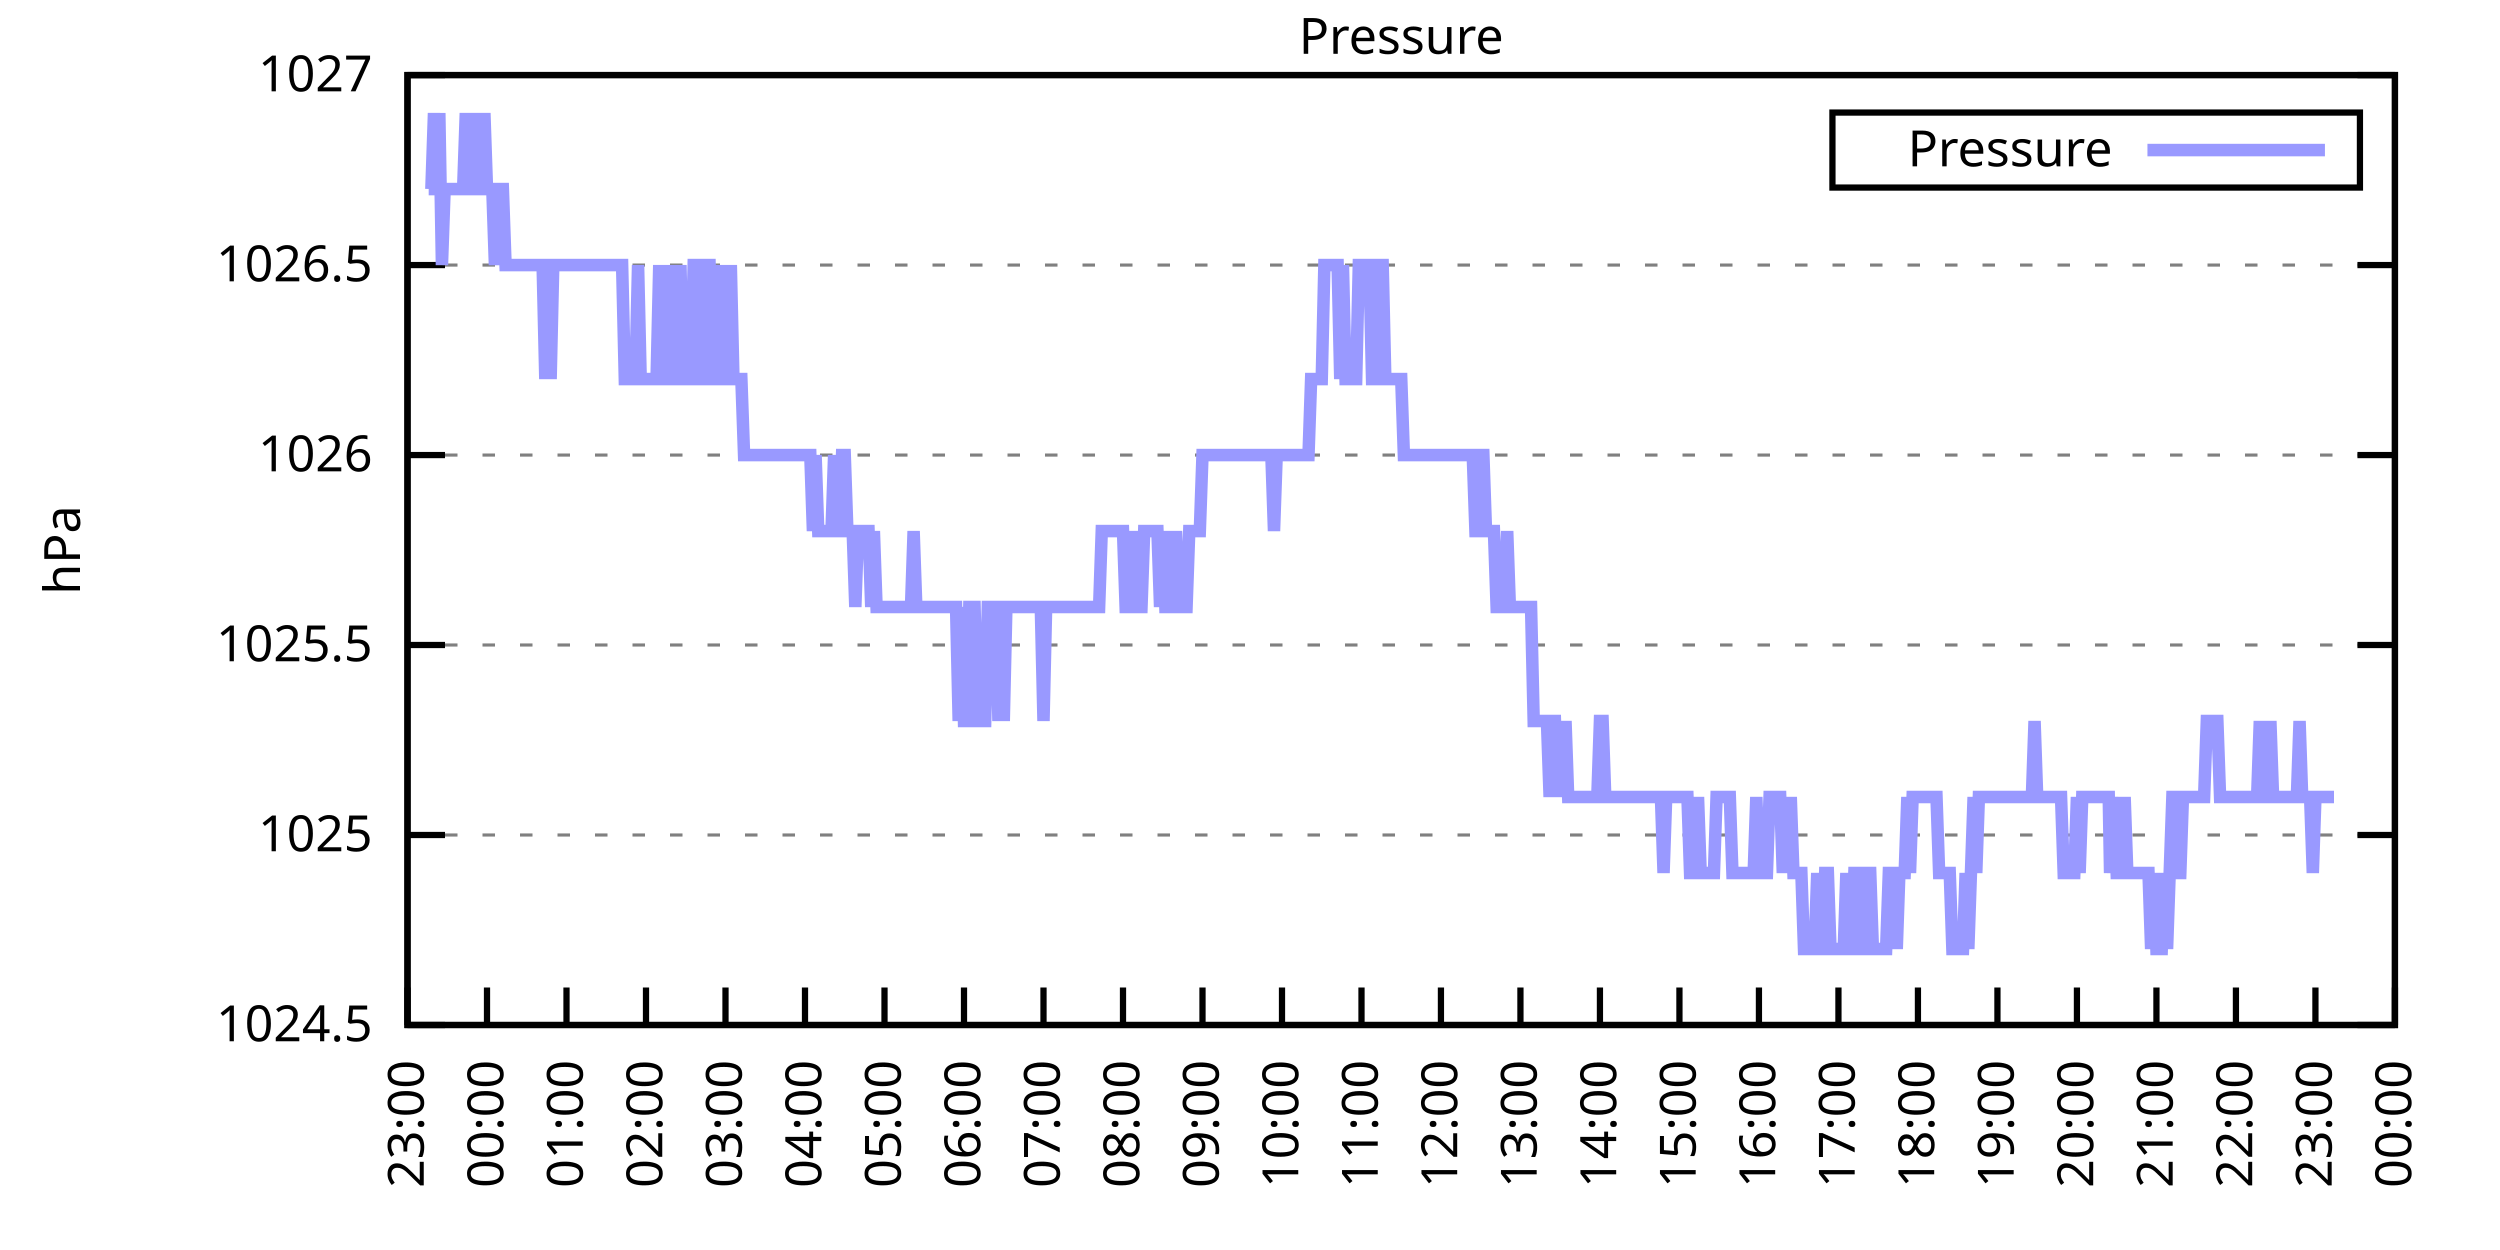
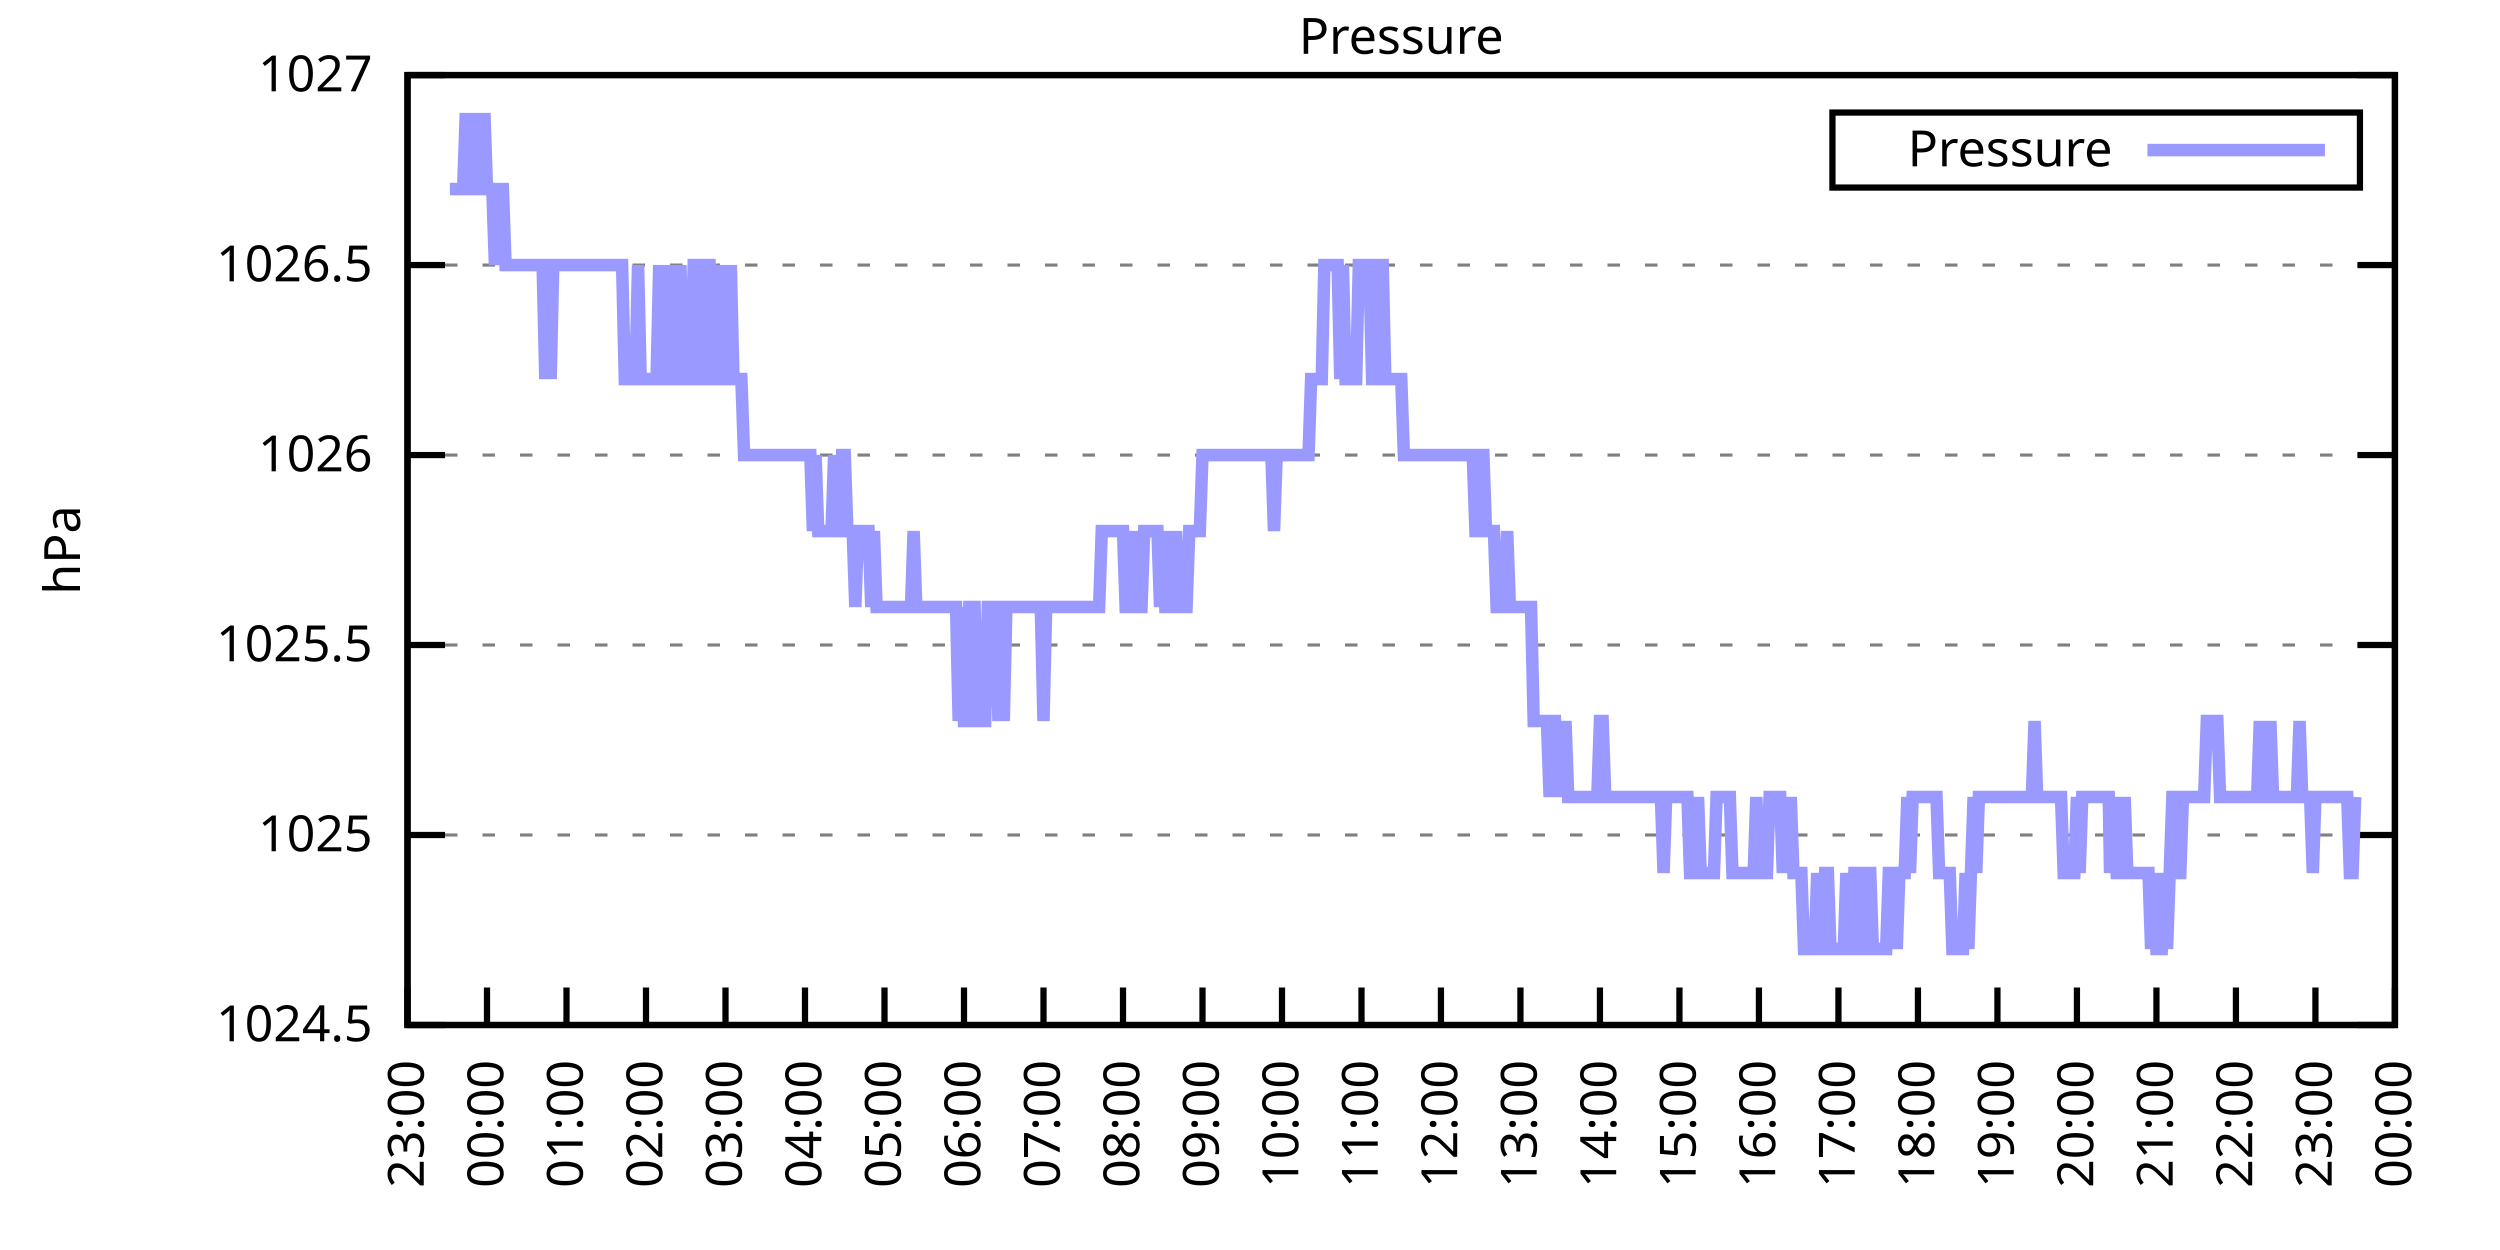
<svg xmlns="http://www.w3.org/2000/svg" xmlns:xlink="http://www.w3.org/1999/xlink" width="400" height="200" viewBox="0 0 400 200">
  <g id="gnuplot_canvas">
    <rect x="0" y="0" width="400" height="200" fill="none" />
    <defs>
      <circle id="gpDot" r="0.5" stroke-width="0.5" stroke="currentColor" />
      <path id="gpPt0" stroke-width="0.333" stroke="currentColor" d="M-1,0 h2 M0,-1 v2" />
      <path id="gpPt1" stroke-width="0.333" stroke="currentColor" d="M-1,-1 L1,1 M1,-1 L-1,1" />
      <path id="gpPt2" stroke-width="0.333" stroke="currentColor" d="M-1,0 L1,0 M0,-1 L0,1 M-1,-1 L1,1 M-1,1 L1,-1" />
      <rect id="gpPt3" stroke-width="0.333" stroke="currentColor" x="-1" y="-1" width="2" height="2" />
      <rect id="gpPt4" stroke-width="0.333" stroke="currentColor" fill="currentColor" x="-1" y="-1" width="2" height="2" />
      <circle id="gpPt5" stroke-width="0.333" stroke="currentColor" cx="0" cy="0" r="1" />
      <use xlink:href="#gpPt5" id="gpPt6" fill="currentColor" stroke="none" />
      <path id="gpPt7" stroke-width="0.333" stroke="currentColor" d="M0,-1.33 L-1.33,0.67 L1.33,0.67 z" />
      <use xlink:href="#gpPt7" id="gpPt8" fill="currentColor" stroke="none" />
      <use xlink:href="#gpPt7" id="gpPt9" stroke="currentColor" transform="rotate(180)" />
      <use xlink:href="#gpPt9" id="gpPt10" fill="currentColor" stroke="none" />
      <use xlink:href="#gpPt3" id="gpPt11" stroke="currentColor" transform="rotate(45)" />
      <use xlink:href="#gpPt11" id="gpPt12" fill="currentColor" stroke="none" />
      <path id="gpPt13" stroke-width="0.333" stroke="currentColor" d="M0,1.330 L1.265,0.411 L0.782,-1.067 L-0.782,-1.076 L-1.265,0.411 z" />
      <use xlink:href="#gpPt13" id="gpPt14" fill="currentColor" stroke="none" />
      <filter id="textbox" filterUnits="objectBoundingBox" x="0" y="0" height="1" width="1">
        <feFlood flood-color="white" flood-opacity="1" result="bgnd" />
        <feComposite in="SourceGraphic" in2="bgnd" operator="atop" />
      </filter>
      <filter id="greybox" filterUnits="objectBoundingBox" x="0" y="0" height="1" width="1">
        <feFlood flood-color="lightgrey" flood-opacity="1" result="grey" />
        <feComposite in="SourceGraphic" in2="grey" operator="atop" />
      </filter>
    </defs>
    <g fill="none" color="white" stroke="currentColor" stroke-width="1.00" stroke-linecap="butt" stroke-linejoin="miter">
</g>
    <g fill="none" color="black" stroke="currentColor" stroke-width="1.00" stroke-linecap="butt" stroke-linejoin="miter">
      <g stroke="none" shape-rendering="crispEdges">
        <polygon fill="rgb(255, 255, 255)" points="65.20,164.00 383.18,164.00 383.18,12.02 65.20,12.02 " />
      </g>
    </g>
    <g fill="none" color="black" stroke="currentColor" stroke-width="1.00" stroke-linecap="butt" stroke-linejoin="miter">
</g>
    <g fill="none" color="black" stroke="black" stroke-width="0.50" stroke-linecap="butt" stroke-linejoin="miter">
</g>
    <g fill="none" color="gray" stroke="currentColor" stroke-width="0.50" stroke-linecap="butt" stroke-linejoin="miter">
      <path stroke="gray" stroke-dasharray="2,4" class="gridline" d="M65.20,164.00 L383.19,164.00  " />
    </g>
    <g fill="none" color="gray" stroke="gray" stroke-width="1.00" stroke-linecap="butt" stroke-linejoin="miter">
</g>
    <g fill="none" color="black" stroke="currentColor" stroke-width="1.00" stroke-linecap="butt" stroke-linejoin="miter">
      <path stroke="black" d="M65.20,164.00 L71.20,164.00 M383.19,164.00 L377.19,164.00  " />
      <g transform="translate(59.60,166.60)" stroke="none" fill="black" font-family="Sans" font-size="8.00" text-anchor="end">
        <text>
          <tspan font-family="Sans"> 1024.5</tspan>
        </text>
      </g>
    </g>
    <g fill="none" color="black" stroke="currentColor" stroke-width="1.00" stroke-linecap="butt" stroke-linejoin="miter">
</g>
    <g fill="none" color="black" stroke="black" stroke-width="0.50" stroke-linecap="butt" stroke-linejoin="miter">
</g>
    <g fill="none" color="gray" stroke="currentColor" stroke-width="0.50" stroke-linecap="butt" stroke-linejoin="miter">
      <path stroke="gray" stroke-dasharray="2,4" class="gridline" d="M65.20,133.60 L383.19,133.60  " />
    </g>
    <g fill="none" color="gray" stroke="gray" stroke-width="1.00" stroke-linecap="butt" stroke-linejoin="miter">
</g>
    <g fill="none" color="black" stroke="currentColor" stroke-width="1.00" stroke-linecap="butt" stroke-linejoin="miter">
      <path stroke="black" d="M65.20,133.60 L71.20,133.60 M383.19,133.60 L377.19,133.60  " />
      <g transform="translate(59.60,136.20)" stroke="none" fill="black" font-family="Sans" font-size="8.00" text-anchor="end">
        <text>
          <tspan font-family="Sans"> 1025</tspan>
        </text>
      </g>
    </g>
    <g fill="none" color="black" stroke="currentColor" stroke-width="1.00" stroke-linecap="butt" stroke-linejoin="miter">
</g>
    <g fill="none" color="black" stroke="black" stroke-width="0.50" stroke-linecap="butt" stroke-linejoin="miter">
</g>
    <g fill="none" color="gray" stroke="currentColor" stroke-width="0.50" stroke-linecap="butt" stroke-linejoin="miter">
      <path stroke="gray" stroke-dasharray="2,4" class="gridline" d="M65.20,103.20 L383.19,103.20  " />
    </g>
    <g fill="none" color="gray" stroke="gray" stroke-width="1.00" stroke-linecap="butt" stroke-linejoin="miter">
</g>
    <g fill="none" color="black" stroke="currentColor" stroke-width="1.00" stroke-linecap="butt" stroke-linejoin="miter">
      <path stroke="black" d="M65.20,103.20 L71.20,103.20 M383.19,103.20 L377.19,103.20  " />
      <g transform="translate(59.60,105.80)" stroke="none" fill="black" font-family="Sans" font-size="8.00" text-anchor="end">
        <text>
          <tspan font-family="Sans"> 1025.5</tspan>
        </text>
      </g>
    </g>
    <g fill="none" color="black" stroke="currentColor" stroke-width="1.00" stroke-linecap="butt" stroke-linejoin="miter">
</g>
    <g fill="none" color="black" stroke="black" stroke-width="0.50" stroke-linecap="butt" stroke-linejoin="miter">
</g>
    <g fill="none" color="gray" stroke="currentColor" stroke-width="0.50" stroke-linecap="butt" stroke-linejoin="miter">
      <path stroke="gray" stroke-dasharray="2,4" class="gridline" d="M65.20,72.81 L383.19,72.81  " />
    </g>
    <g fill="none" color="gray" stroke="gray" stroke-width="1.00" stroke-linecap="butt" stroke-linejoin="miter">
</g>
    <g fill="none" color="black" stroke="currentColor" stroke-width="1.00" stroke-linecap="butt" stroke-linejoin="miter">
      <path stroke="black" d="M65.20,72.81 L71.20,72.81 M383.19,72.81 L377.19,72.81  " />
      <g transform="translate(59.60,75.41)" stroke="none" fill="black" font-family="Sans" font-size="8.00" text-anchor="end">
        <text>
          <tspan font-family="Sans"> 1026</tspan>
        </text>
      </g>
    </g>
    <g fill="none" color="black" stroke="currentColor" stroke-width="1.00" stroke-linecap="butt" stroke-linejoin="miter">
</g>
    <g fill="none" color="black" stroke="black" stroke-width="0.50" stroke-linecap="butt" stroke-linejoin="miter">
</g>
    <g fill="none" color="gray" stroke="currentColor" stroke-width="0.50" stroke-linecap="butt" stroke-linejoin="miter">
      <path stroke="gray" stroke-dasharray="2,4" class="gridline" d="M65.20,42.41 L383.19,42.41  " />
    </g>
    <g fill="none" color="gray" stroke="gray" stroke-width="1.00" stroke-linecap="butt" stroke-linejoin="miter">
</g>
    <g fill="none" color="black" stroke="currentColor" stroke-width="1.00" stroke-linecap="butt" stroke-linejoin="miter">
      <path stroke="black" d="M65.20,42.41 L71.20,42.41 M383.19,42.41 L377.19,42.41  " />
      <g transform="translate(59.60,45.01)" stroke="none" fill="black" font-family="Sans" font-size="8.00" text-anchor="end">
        <text>
          <tspan font-family="Sans"> 1026.5</tspan>
        </text>
      </g>
    </g>
    <g fill="none" color="black" stroke="currentColor" stroke-width="1.00" stroke-linecap="butt" stroke-linejoin="miter">
</g>
    <g fill="none" color="black" stroke="black" stroke-width="0.50" stroke-linecap="butt" stroke-linejoin="miter">
</g>
    <g fill="none" color="gray" stroke="currentColor" stroke-width="0.50" stroke-linecap="butt" stroke-linejoin="miter">
      <path stroke="gray" stroke-dasharray="2,4" class="gridline" d="M65.20,12.01 L383.19,12.01  " />
    </g>
    <g fill="none" color="gray" stroke="gray" stroke-width="1.00" stroke-linecap="butt" stroke-linejoin="miter">
</g>
    <g fill="none" color="black" stroke="currentColor" stroke-width="1.00" stroke-linecap="butt" stroke-linejoin="miter">
      <path stroke="black" d="M65.20,12.01 L71.20,12.01 M383.19,12.01 L377.19,12.01  " />
      <g transform="translate(59.60,14.61)" stroke="none" fill="black" font-family="Sans" font-size="8.00" text-anchor="end">
        <text>
          <tspan font-family="Sans"> 1027</tspan>
        </text>
      </g>
    </g>
    <g fill="none" color="black" stroke="currentColor" stroke-width="1.00" stroke-linecap="butt" stroke-linejoin="miter">
      <path stroke="black" d="M65.20,164.00 L65.20,158.00  " />
      <g transform="translate(67.80,169.60) rotate(270.00)" stroke="none" fill="black" font-family="Sans" font-size="8.00" text-anchor="end">
        <text>
          <tspan font-family="Sans">23:00</tspan>
        </text>
      </g>
    </g>
    <g fill="none" color="black" stroke="currentColor" stroke-width="1.00" stroke-linecap="butt" stroke-linejoin="miter">
      <path stroke="black" d="M77.92,164.00 L77.92,158.00  " />
      <g transform="translate(80.52,169.60) rotate(270.00)" stroke="none" fill="black" font-family="Sans" font-size="8.00" text-anchor="end">
        <text>
          <tspan font-family="Sans">00:00</tspan>
        </text>
      </g>
    </g>
    <g fill="none" color="black" stroke="currentColor" stroke-width="1.00" stroke-linecap="butt" stroke-linejoin="miter">
      <path stroke="black" d="M90.64,164.00 L90.64,158.00  " />
      <g transform="translate(93.24,169.60) rotate(270.00)" stroke="none" fill="black" font-family="Sans" font-size="8.00" text-anchor="end">
        <text>
          <tspan font-family="Sans">01:00</tspan>
        </text>
      </g>
    </g>
    <g fill="none" color="black" stroke="currentColor" stroke-width="1.00" stroke-linecap="butt" stroke-linejoin="miter">
      <path stroke="black" d="M103.36,164.00 L103.36,158.00  " />
      <g transform="translate(105.96,169.60) rotate(270.00)" stroke="none" fill="black" font-family="Sans" font-size="8.00" text-anchor="end">
        <text>
          <tspan font-family="Sans">02:00</tspan>
        </text>
      </g>
    </g>
    <g fill="none" color="black" stroke="currentColor" stroke-width="1.00" stroke-linecap="butt" stroke-linejoin="miter">
      <path stroke="black" d="M116.08,164.00 L116.08,158.00  " />
      <g transform="translate(118.68,169.60) rotate(270.00)" stroke="none" fill="black" font-family="Sans" font-size="8.00" text-anchor="end">
        <text>
          <tspan font-family="Sans">03:00</tspan>
        </text>
      </g>
    </g>
    <g fill="none" color="black" stroke="currentColor" stroke-width="1.00" stroke-linecap="butt" stroke-linejoin="miter">
      <path stroke="black" d="M128.80,164.00 L128.80,158.00  " />
      <g transform="translate(131.40,169.60) rotate(270.00)" stroke="none" fill="black" font-family="Sans" font-size="8.00" text-anchor="end">
        <text>
          <tspan font-family="Sans">04:00</tspan>
        </text>
      </g>
    </g>
    <g fill="none" color="black" stroke="currentColor" stroke-width="1.00" stroke-linecap="butt" stroke-linejoin="miter">
      <path stroke="black" d="M141.52,164.00 L141.52,158.00  " />
      <g transform="translate(144.12,169.60) rotate(270.00)" stroke="none" fill="black" font-family="Sans" font-size="8.00" text-anchor="end">
        <text>
          <tspan font-family="Sans">05:00</tspan>
        </text>
      </g>
    </g>
    <g fill="none" color="black" stroke="currentColor" stroke-width="1.00" stroke-linecap="butt" stroke-linejoin="miter">
      <path stroke="black" d="M154.24,164.00 L154.24,158.00  " />
      <g transform="translate(156.84,169.60) rotate(270.00)" stroke="none" fill="black" font-family="Sans" font-size="8.00" text-anchor="end">
        <text>
          <tspan font-family="Sans">06:00</tspan>
        </text>
      </g>
    </g>
    <g fill="none" color="black" stroke="currentColor" stroke-width="1.00" stroke-linecap="butt" stroke-linejoin="miter">
      <path stroke="black" d="M166.96,164.00 L166.96,158.00  " />
      <g transform="translate(169.56,169.60) rotate(270.00)" stroke="none" fill="black" font-family="Sans" font-size="8.00" text-anchor="end">
        <text>
          <tspan font-family="Sans">07:00</tspan>
        </text>
      </g>
    </g>
    <g fill="none" color="black" stroke="currentColor" stroke-width="1.00" stroke-linecap="butt" stroke-linejoin="miter">
      <path stroke="black" d="M179.68,164.00 L179.68,158.00  " />
      <g transform="translate(182.28,169.60) rotate(270.00)" stroke="none" fill="black" font-family="Sans" font-size="8.00" text-anchor="end">
        <text>
          <tspan font-family="Sans">08:00</tspan>
        </text>
      </g>
    </g>
    <g fill="none" color="black" stroke="currentColor" stroke-width="1.00" stroke-linecap="butt" stroke-linejoin="miter">
      <path stroke="black" d="M192.40,164.00 L192.40,158.00  " />
      <g transform="translate(195.00,169.60) rotate(270.00)" stroke="none" fill="black" font-family="Sans" font-size="8.00" text-anchor="end">
        <text>
          <tspan font-family="Sans">09:00</tspan>
        </text>
      </g>
    </g>
    <g fill="none" color="black" stroke="currentColor" stroke-width="1.00" stroke-linecap="butt" stroke-linejoin="miter">
      <path stroke="black" d="M205.12,164.00 L205.12,158.00  " />
      <g transform="translate(207.72,169.60) rotate(270.00)" stroke="none" fill="black" font-family="Sans" font-size="8.00" text-anchor="end">
        <text>
          <tspan font-family="Sans">10:00</tspan>
        </text>
      </g>
    </g>
    <g fill="none" color="black" stroke="currentColor" stroke-width="1.00" stroke-linecap="butt" stroke-linejoin="miter">
      <path stroke="black" d="M217.84,164.00 L217.84,158.00  " />
      <g transform="translate(220.44,169.60) rotate(270.00)" stroke="none" fill="black" font-family="Sans" font-size="8.00" text-anchor="end">
        <text>
          <tspan font-family="Sans">11:00</tspan>
        </text>
      </g>
    </g>
    <g fill="none" color="black" stroke="currentColor" stroke-width="1.00" stroke-linecap="butt" stroke-linejoin="miter">
      <path stroke="black" d="M230.55,164.00 L230.55,158.00  " />
      <g transform="translate(233.15,169.60) rotate(270.00)" stroke="none" fill="black" font-family="Sans" font-size="8.00" text-anchor="end">
        <text>
          <tspan font-family="Sans">12:00</tspan>
        </text>
      </g>
    </g>
    <g fill="none" color="black" stroke="currentColor" stroke-width="1.00" stroke-linecap="butt" stroke-linejoin="miter">
      <path stroke="black" d="M243.27,164.00 L243.27,158.00  " />
      <g transform="translate(245.87,169.60) rotate(270.00)" stroke="none" fill="black" font-family="Sans" font-size="8.00" text-anchor="end">
        <text>
          <tspan font-family="Sans">13:00</tspan>
        </text>
      </g>
    </g>
    <g fill="none" color="black" stroke="currentColor" stroke-width="1.00" stroke-linecap="butt" stroke-linejoin="miter">
      <path stroke="black" d="M255.99,164.00 L255.99,158.00  " />
      <g transform="translate(258.59,169.60) rotate(270.00)" stroke="none" fill="black" font-family="Sans" font-size="8.00" text-anchor="end">
        <text>
          <tspan font-family="Sans">14:00</tspan>
        </text>
      </g>
    </g>
    <g fill="none" color="black" stroke="currentColor" stroke-width="1.00" stroke-linecap="butt" stroke-linejoin="miter">
      <path stroke="black" d="M268.71,164.00 L268.71,158.00  " />
      <g transform="translate(271.31,169.60) rotate(270.00)" stroke="none" fill="black" font-family="Sans" font-size="8.00" text-anchor="end">
        <text>
          <tspan font-family="Sans">15:00</tspan>
        </text>
      </g>
    </g>
    <g fill="none" color="black" stroke="currentColor" stroke-width="1.00" stroke-linecap="butt" stroke-linejoin="miter">
      <path stroke="black" d="M281.43,164.00 L281.43,158.00  " />
      <g transform="translate(284.03,169.60) rotate(270.00)" stroke="none" fill="black" font-family="Sans" font-size="8.00" text-anchor="end">
        <text>
          <tspan font-family="Sans">16:00</tspan>
        </text>
      </g>
    </g>
    <g fill="none" color="black" stroke="currentColor" stroke-width="1.00" stroke-linecap="butt" stroke-linejoin="miter">
      <path stroke="black" d="M294.15,164.00 L294.15,158.00  " />
      <g transform="translate(296.75,169.60) rotate(270.00)" stroke="none" fill="black" font-family="Sans" font-size="8.00" text-anchor="end">
        <text>
          <tspan font-family="Sans">17:00</tspan>
        </text>
      </g>
    </g>
    <g fill="none" color="black" stroke="currentColor" stroke-width="1.00" stroke-linecap="butt" stroke-linejoin="miter">
      <path stroke="black" d="M306.87,164.00 L306.87,158.00  " />
      <g transform="translate(309.47,169.60) rotate(270.00)" stroke="none" fill="black" font-family="Sans" font-size="8.00" text-anchor="end">
        <text>
          <tspan font-family="Sans">18:00</tspan>
        </text>
      </g>
    </g>
    <g fill="none" color="black" stroke="currentColor" stroke-width="1.00" stroke-linecap="butt" stroke-linejoin="miter">
      <path stroke="black" d="M319.59,164.00 L319.59,158.00  " />
      <g transform="translate(322.19,169.60) rotate(270.00)" stroke="none" fill="black" font-family="Sans" font-size="8.00" text-anchor="end">
        <text>
          <tspan font-family="Sans">19:00</tspan>
        </text>
      </g>
    </g>
    <g fill="none" color="black" stroke="currentColor" stroke-width="1.00" stroke-linecap="butt" stroke-linejoin="miter">
      <path stroke="black" d="M332.31,164.00 L332.31,158.00  " />
      <g transform="translate(334.91,169.60) rotate(270.00)" stroke="none" fill="black" font-family="Sans" font-size="8.00" text-anchor="end">
        <text>
          <tspan font-family="Sans">20:00</tspan>
        </text>
      </g>
    </g>
    <g fill="none" color="black" stroke="currentColor" stroke-width="1.00" stroke-linecap="butt" stroke-linejoin="miter">
      <path stroke="black" d="M345.03,164.00 L345.03,158.00  " />
      <g transform="translate(347.63,169.60) rotate(270.00)" stroke="none" fill="black" font-family="Sans" font-size="8.00" text-anchor="end">
        <text>
          <tspan font-family="Sans">21:00</tspan>
        </text>
      </g>
    </g>
    <g fill="none" color="black" stroke="currentColor" stroke-width="1.00" stroke-linecap="butt" stroke-linejoin="miter">
      <path stroke="black" d="M357.75,164.00 L357.75,158.00  " />
      <g transform="translate(360.35,169.60) rotate(270.00)" stroke="none" fill="black" font-family="Sans" font-size="8.00" text-anchor="end">
        <text>
          <tspan font-family="Sans">22:00</tspan>
        </text>
      </g>
    </g>
    <g fill="none" color="black" stroke="currentColor" stroke-width="1.00" stroke-linecap="butt" stroke-linejoin="miter">
      <path stroke="black" d="M370.47,164.00 L370.47,158.00  " />
      <g transform="translate(373.07,169.60) rotate(270.00)" stroke="none" fill="black" font-family="Sans" font-size="8.00" text-anchor="end">
        <text>
          <tspan font-family="Sans">23:00</tspan>
        </text>
      </g>
    </g>
    <g fill="none" color="black" stroke="currentColor" stroke-width="1.00" stroke-linecap="butt" stroke-linejoin="miter">
      <path stroke="black" d="M383.19,164.00 L383.19,158.00  " />
      <g transform="translate(385.79,169.60) rotate(270.00)" stroke="none" fill="black" font-family="Sans" font-size="8.00" text-anchor="end">
        <text>
          <tspan font-family="Sans">00:00</tspan>
        </text>
      </g>
    </g>
    <g fill="none" color="black" stroke="currentColor" stroke-width="1.00" stroke-linecap="butt" stroke-linejoin="miter">
</g>
    <g fill="none" color="black" stroke="currentColor" stroke-width="1.00" stroke-linecap="butt" stroke-linejoin="miter">
      <path stroke="black" d="M65.20,12.01 L65.20,164.00 L383.19,164.00 L383.19,12.01 L65.20,12.01 Z  " />
    </g>
    <g fill="none" color="black" stroke="currentColor" stroke-width="1.00" stroke-linecap="butt" stroke-linejoin="miter">
</g>
    <g fill="none" color="black" stroke="currentColor" stroke-width="1.00" stroke-linecap="butt" stroke-linejoin="miter">
      <path stroke="black" d="M293.19,30.01 L293.19,18.01 L377.59,18.01 L377.59,30.01 L293.19,30.01 Z  " />
    </g>
    <g id="Pressure_plot_1">
      <g fill="none" color="white" stroke="black" stroke-width="2.00" stroke-linecap="butt" stroke-linejoin="miter">
</g>
      <g fill="none" color="black" stroke="currentColor" stroke-width="2.00" stroke-linecap="butt" stroke-linejoin="miter">
        <g transform="translate(337.99,26.61)" stroke="none" fill="black" font-family="Sans" font-size="8.00" text-anchor="end">
          <text>
            <tspan font-family="Sans">Pressure</tspan>
          </text>
        </g>
      </g>
      <g fill="none" color="black" stroke="currentColor" stroke-width="2.00" stroke-linecap="butt" stroke-linejoin="miter">
-         <path stroke="rgb(153, 153, 255)" d="M343.59,24.01 L371.99,24.01 M68.59,30.25 L69.02,30.25 L69.44,18.09 L69.86,30.25 L70.29,18.09 L70.71,42.41   L71.14,30.25 L71.56,30.25 L71.98,30.25 L72.41,30.25 L72.83,30.25 L73.26,30.25 L73.68,30.25 L74.10,30.25   L74.53,18.09 L74.95,30.25 L75.38,30.25 L75.80,18.09 L76.22,30.25 L76.65,30.25 L77.07,30.25 L77.50,18.09   L77.92,30.25 L78.34,30.25 L78.77,30.25 L79.19,42.41 L79.62,30.25 L80.04,30.25 L80.46,30.25 L80.89,42.41   L81.31,42.41 L81.74,42.41 L82.16,42.41 L82.58,42.41 L83.01,42.41 L83.43,42.41 L83.86,42.41 L84.28,42.41   L84.70,42.41 L85.13,42.41 L85.55,42.41 L85.98,42.41 L86.40,42.41 L86.82,42.41 L87.25,60.65 L87.67,42.41   L88.10,60.65 L88.52,42.41 L88.94,42.41 L89.37,42.41 L89.79,42.41 L90.22,42.41 L90.64,42.41 L91.06,42.41   L91.49,42.41 L91.91,42.41 L92.34,42.41 L92.76,42.41 L93.18,42.41 L93.61,42.41 L94.03,42.41 L94.46,42.41   L94.88,42.41 L95.30,42.41 L95.73,42.41 L96.15,42.41 L96.58,42.41 L97.00,42.41 L97.42,42.41 L97.85,42.41   L98.27,42.41 L98.69,42.41 L99.12,42.41 L99.54,42.41 L99.97,60.65 L100.39,60.65 L100.81,60.65 L101.24,60.65   L101.66,60.65 L102.09,42.41 L102.51,60.65 L102.93,60.65 L103.36,60.65 L103.78,60.65 L104.21,60.65 L104.63,60.65   L105.05,60.65 L105.48,42.41 L105.90,60.65 L106.33,42.41 L106.75,60.65 L107.17,60.65 L107.60,42.41 L108.02,60.65   L108.45,60.65 L108.87,42.41 L109.29,60.65 L109.72,60.65 L110.14,60.65 L110.57,60.65 L110.99,42.41 L111.41,42.41   L111.84,60.65 L112.26,60.65 L112.69,42.41 L113.11,42.41 L113.53,42.41 L113.96,60.65 L114.38,60.65 L114.81,42.41   L115.23,60.65 L115.65,60.65 L116.08,42.41 L116.50,60.65 L116.93,42.41 L117.35,60.65 L117.77,60.65 L118.20,60.65   L118.62,60.65 L119.05,72.81 L119.47,72.81 L119.89,72.81 L120.32,72.81 L120.74,72.81 L121.17,72.81 L121.59,72.81   L122.01,72.81 L122.44,72.81 L122.86,72.81 L123.29,72.81 L123.71,72.81 L124.13,72.81 L124.56,72.81 L124.98,72.81   L125.41,72.81 L125.83,72.81 L126.25,72.81 L126.68,72.81 L127.10,72.81 L127.53,72.81 L127.95,72.81 L128.37,72.81   L128.80,72.81 L129.22,72.81 L129.65,72.81 L130.07,84.97 L130.49,72.81 L130.92,84.97 L131.34,84.97 L131.77,84.97   L132.19,84.97 L132.61,84.97 L133.04,84.97 L133.46,72.81 L133.89,84.97 L134.31,84.97 L134.73,72.81 L135.16,72.81   L135.58,84.97 L136.01,84.97 L136.43,84.97 L136.85,97.12 L137.28,84.97 L137.70,84.97 L138.13,84.97 L138.55,84.97   L138.97,84.97 L139.40,97.12 L139.82,84.97 L140.25,97.12 L140.67,97.12 L141.09,97.12 L141.52,97.12 L141.94,97.12   L142.37,97.12 L142.79,97.12 L143.21,97.12 L143.64,97.12 L144.06,97.12 L144.49,97.12 L144.91,97.12 L145.33,97.12   L145.76,97.12 L146.18,84.97 L146.61,97.12 L147.03,97.12 L147.45,97.12 L147.88,97.12 L148.30,97.12 L148.73,97.12   L149.15,97.12 L149.57,97.12 L150.00,97.12 L150.42,97.12 L150.85,97.12 L151.27,97.12 L151.69,97.12 L152.12,97.12   L152.54,97.12 L152.97,97.12 L153.39,115.36 L153.81,97.12 L154.24,115.36 L154.66,115.36 L155.09,97.12 L155.51,97.12   L155.93,97.12 L156.36,115.36 L156.78,115.36 L157.21,115.36 L157.63,115.36 L158.05,97.12 L158.48,97.12 L158.90,97.12   L159.33,97.12 L159.75,115.36 L160.17,97.12 L160.60,115.36 L161.02,97.12 L161.44,97.12 L161.87,97.12 L162.29,97.12   L162.72,97.12 L163.14,97.12 L163.56,97.12 L163.99,97.12 L164.41,97.12 L164.84,97.12 L165.26,97.12 L165.68,97.12   L166.11,97.12 L166.53,97.12 L166.96,115.36 L167.38,97.12 L167.80,97.12 L168.23,97.12 L168.65,97.12 L169.08,97.12   L169.50,97.12 L169.92,97.12 L170.35,97.12 L170.77,97.12 L171.20,97.12 L171.62,97.12 L172.04,97.12 L172.47,97.12   L172.89,97.12 L173.32,97.12 L173.74,97.12 L174.16,97.12 L174.59,97.12 L175.01,97.12 L175.44,97.12 L175.86,97.12   L176.28,84.97 L176.71,84.97 L177.13,84.97 L177.56,84.97 L177.98,84.97 L178.40,84.97 L178.83,84.97 L179.25,84.97   L179.68,84.97 L180.10,97.12 L180.52,97.12 L180.95,97.12 L181.37,84.97 L181.80,97.12 L182.22,97.12 L182.64,97.12   L183.07,84.97 L183.49,84.97 L183.92,84.97 L184.34,84.97 L184.76,84.97 L185.19,84.97 L185.61,97.12 L186.04,84.97   L186.46,97.12 L186.88,97.12 L187.31,84.97 L187.73,97.12 L188.16,84.97 L188.58,97.12 L189.00,97.12 L189.43,97.12   L189.85,97.12 L190.28,84.97 L190.70,84.97 L191.12,84.97 L191.55,84.97 L191.97,84.97 L192.40,72.81 L192.82,72.81   L193.24,72.81 L193.67,72.81 L194.09,72.81 L194.52,72.81 L194.94,72.81 L195.36,72.81 L195.79,72.81 L196.21,72.81   L196.64,72.81 L197.06,72.81 L197.48,72.81 L197.91,72.81 L198.33,72.81 L198.76,72.81 L199.18,72.81 L199.60,72.81   L200.03,72.81 L200.45,72.81 L200.88,72.81 L201.30,72.81 L201.72,72.81 L202.15,72.81 L202.57,72.81 L203.00,72.81   L203.42,72.81 L203.84,84.97 L204.27,72.81 L204.69,72.81 L205.12,72.81 L205.54,72.81 L205.96,72.81 L206.39,72.81   L206.81,72.81 L207.24,72.81 L207.66,72.81 L208.08,72.81 L208.51,72.81 L208.93,72.81 L209.36,72.81 L209.78,60.65   L210.20,60.65 L210.63,60.65 L211.05,60.65 L211.48,60.65 L211.90,42.41 L212.32,42.41 L212.75,42.41 L213.17,42.41   L213.60,42.41 L214.02,42.41 L214.44,60.65 L214.87,42.41 L215.29,60.65 L215.72,60.65 L216.14,60.65 L216.56,60.65   L216.99,60.65 L217.41,42.41 L217.84,42.41 L218.26,42.41 L218.68,42.41 L219.11,42.41 L219.53,60.65 L219.96,60.65   L220.38,42.41 L220.80,42.41 L221.23,42.41 L221.65,60.65 L222.08,60.65 L222.50,60.65 L222.92,60.65 L223.35,60.65   L223.77,60.65 L224.20,60.65 L224.62,72.81 L225.04,72.81 L225.47,72.81 L225.89,72.81 L226.31,72.81 L226.74,72.81   L227.16,72.81 L227.59,72.81 L228.01,72.81 L228.43,72.81 L228.86,72.81 L229.28,72.81 L229.71,72.81 L230.13,72.81   L230.55,72.81 L230.98,72.81 L231.40,72.81 L231.83,72.81 L232.25,72.81 L232.67,72.81 L233.10,72.81 L233.52,72.81   L233.95,72.81 L234.37,72.81 L234.79,72.81 L235.22,72.81 L235.64,72.81 L236.07,84.97 L236.49,84.97 L236.91,72.81   L237.34,72.81 L237.76,84.97 L238.19,84.97 L238.61,84.97 L239.03,84.97 L239.46,97.12 L239.88,97.12 L240.31,97.12   L240.73,97.12 L241.15,84.97 L241.58,97.12 L242.00,97.12 L242.43,97.12 L242.85,97.12 L243.27,97.12 L243.70,97.12   L244.12,97.12 L244.55,97.12 L244.97,97.12 L245.39,115.36 L245.82,115.36 L246.24,115.36 L246.67,115.36 L247.09,115.36   L247.51,115.36 L247.94,127.52 L248.36,115.36 L248.79,115.36 L249.21,127.52 L249.63,115.36 L250.06,127.52 L250.48,115.36   L250.91,127.52 L251.33,127.52 L251.75,127.52 L252.18,127.52 L252.60,127.52 L253.03,127.52 L253.45,127.52 L253.87,127.52   L254.30,127.52 L254.72,127.52 L255.15,127.52 L255.57,127.52 L255.99,115.36 L256.42,115.36 L256.84,127.52 L257.27,127.52   L257.69,127.52 L258.11,127.52 L258.54,127.52 L258.96,127.52 L259.39,127.52 L259.81,127.52 L260.23,127.52 L260.66,127.52   L261.08,127.52 L261.51,127.52 L261.93,127.52 L262.35,127.52 L262.78,127.52 L263.20,127.52 L263.63,127.52 L264.05,127.52   L264.47,127.52 L264.90,127.52 L265.32,127.52 L265.75,127.52 L266.17,139.68 L266.59,127.52 L267.02,127.52 L267.44,127.52   L267.87,127.52 L268.29,127.52 L268.71,127.52 L269.14,127.52 L269.56,127.52 L269.99,127.52 L270.41,139.68 L270.83,139.68   L271.26,139.68 L271.68,127.52 L272.11,139.68 L272.53,139.68 L272.95,139.68 L273.38,139.68 L273.80,139.68 L274.23,139.68   L274.65,127.52 L275.07,127.52 L275.50,127.52 L275.92,127.52 L276.35,127.52 L276.77,127.52 L277.19,139.68 L277.62,139.68   L278.04,139.68 L278.47,139.68 L278.89,139.68 L279.31,139.68 L279.74,139.68 L280.16,139.68 L280.59,139.68 L281.01,127.52   L281.43,139.68 L281.86,139.68 L282.28,139.68 L282.71,139.68 L283.13,127.52 L283.55,127.52 L283.98,127.52 L284.40,127.52   L284.83,127.52 L285.25,139.68 L285.67,127.52 L286.10,139.68 L286.52,127.52 L286.95,139.68 L287.37,139.68 L287.79,139.68   L288.22,139.68 L288.64,151.84 L289.06,151.84 L289.49,151.84 L289.91,151.84 L290.34,151.84 L290.76,139.68 L291.18,151.84   L291.61,151.84 L292.03,139.68 L292.46,139.68 L292.88,151.84 L293.30,151.84 L293.73,151.84 L294.15,151.84 L294.58,151.84   L295.00,151.84 L295.42,139.68 L295.85,151.84 L296.27,151.84 L296.70,139.68 L297.12,139.68 L297.54,151.84 L297.97,151.84   L298.39,151.84 L298.82,139.68 L299.24,139.68 L299.66,151.84 L300.09,151.84 L300.51,151.84 L300.94,151.84 L301.36,151.84   L301.78,151.84 L302.21,139.68 L302.63,139.68 L303.06,139.68 L303.48,151.84 L303.90,139.68 L304.33,139.68 L304.75,139.68   L305.18,127.52 L305.60,139.68 L306.02,127.52 L306.45,127.52 L306.87,127.52 L307.30,127.52 L307.72,127.52 L308.14,127.52   L308.57,127.52 L308.99,127.52 L309.42,127.52 L309.84,127.52 L310.26,139.68 L310.69,139.68 L311.11,139.68 L311.54,139.68   L311.96,139.68 L312.38,151.84 L312.81,151.84 L313.23,151.84 L313.66,151.84 L314.08,151.84 L314.50,139.68 L314.93,151.84   L315.35,139.68 L315.78,127.52 L316.20,139.68 L316.62,127.52 L317.05,127.52 L317.47,127.52 L317.90,127.52 L318.32,127.52   L318.74,127.52 L319.17,127.52 L319.59,127.52 L320.02,127.52 L320.44,127.52 L320.86,127.52 L321.29,127.52 L321.71,127.52   L322.14,127.52 L322.56,127.52 L322.98,127.52 L323.41,127.52 L323.83,127.52 L324.26,127.52 L324.68,127.52 L325.10,127.52   L325.53,115.36 L325.95,127.52 L326.38,127.52 L326.80,127.52 L327.22,127.52 L327.65,127.52 L328.07,127.52 L328.50,127.52   L328.92,127.52 L329.34,127.52 L329.77,127.52 L330.19,139.68 L330.62,139.68 L331.04,139.68 L331.46,139.68 L331.89,139.68   L332.31,127.52 L332.74,139.68 L333.16,127.52 L333.58,127.52 L334.01,127.52 L334.43,127.52 L334.86,127.52 L335.28,127.52   L335.70,127.52 L336.13,127.52 L336.55,127.52 L336.98,127.52 L337.40,127.52 L337.61,139.68 L338.25,127.52 L338.67,139.68   L339.10,139.68 L339.52,139.68 L339.94,127.52 L340.37,139.68 L340.79,139.68 L341.22,139.68 L341.64,139.68 L342.06,139.68   L342.49,139.68 L342.91,139.68 L343.34,139.68 L343.76,139.68 L344.18,151.84 L344.61,139.68 L345.03,151.84 L345.46,151.84   L345.88,151.84 L346.30,139.68 L346.73,151.84 L347.15,139.68 L347.58,127.52 L348.00,127.52 L348.42,139.68 L348.85,139.68   L349.27,127.52 L349.70,127.52 L350.12,127.52 L350.54,127.52 L350.97,127.52 L351.39,127.52 L351.81,127.52 L352.24,127.52   L352.66,127.52 L353.09,115.36 L353.51,115.36 L353.93,115.36 L354.36,115.36 L354.78,115.36 L355.21,127.52 L355.63,127.52   L356.05,127.52 L356.48,127.52 L356.90,127.52 L357.33,127.52 L357.75,127.52 L358.17,127.52 L358.60,127.52 L359.02,127.52   L359.45,127.52 L359.87,127.52 L360.29,127.52 L360.72,127.52 L361.14,127.52 L361.57,115.36 L361.99,127.52 L362.41,127.52   L362.84,127.52 L363.26,115.36 L363.69,127.52 L364.11,127.52 L364.53,127.52 L364.96,127.52 L365.38,127.52 L365.81,127.52   L366.23,127.52 L366.65,127.52 L367.08,127.52 L367.50,127.52 L367.93,115.36 L368.35,127.52 L368.77,127.52 L369.20,127.52   L369.62,127.52 L370.05,139.68 L370.47,127.52 L370.89,127.52 L371.32,127.52 L371.74,127.52 L372.17,127.52 L372.59,127.52   L373.01,127.52 L373.44,127.52  " />
+         <path stroke="rgb(153, 153, 255)" d="M343.59,24.01 L371.99,24.01 M71.98,30.25 L72.41,30.25 L72.83,30.25 L73.26,30.25 L73.68,30.25 L74.10,30.25   L74.53,18.09 L74.95,30.25 L75.38,30.25 L75.80,18.09 L76.22,30.25 L76.65,30.25 L77.07,30.25 L77.50,18.09   L77.92,30.25 L78.34,30.25 L78.77,30.25 L79.19,42.41 L79.62,30.25 L80.04,30.25 L80.46,30.25 L80.89,42.41   L81.31,42.41 L81.74,42.41 L82.16,42.41 L82.58,42.41 L83.01,42.41 L83.43,42.41 L83.86,42.41 L84.28,42.41   L84.70,42.41 L85.13,42.41 L85.55,42.41 L85.98,42.41 L86.40,42.41 L86.82,42.41 L87.25,60.65 L87.67,42.41   L88.10,60.65 L88.52,42.41 L88.94,42.41 L89.37,42.41 L89.79,42.41 L90.22,42.41 L90.64,42.41 L91.06,42.41   L91.49,42.41 L91.91,42.41 L92.34,42.41 L92.76,42.41 L93.18,42.41 L93.61,42.41 L94.03,42.41 L94.46,42.41   L94.88,42.41 L95.30,42.41 L95.73,42.41 L96.15,42.41 L96.58,42.41 L97.00,42.41 L97.42,42.41 L97.85,42.41   L98.27,42.41 L98.69,42.41 L99.12,42.41 L99.54,42.41 L99.97,60.65 L100.39,60.65 L100.81,60.65 L101.24,60.65   L101.66,60.65 L102.09,42.41 L102.51,60.65 L102.93,60.65 L103.36,60.65 L103.78,60.65 L104.21,60.65 L104.63,60.65   L105.05,60.65 L105.48,42.41 L105.90,60.65 L106.33,42.41 L106.75,60.65 L107.17,60.65 L107.60,42.41 L108.02,60.65   L108.45,60.65 L108.87,42.41 L109.29,60.65 L109.72,60.65 L110.14,60.65 L110.57,60.65 L110.99,42.41 L111.41,42.41   L111.84,60.65 L112.26,60.65 L112.69,42.41 L113.11,42.41 L113.53,42.41 L113.96,60.65 L114.38,60.65 L114.81,42.41   L115.23,60.65 L115.65,60.65 L116.08,42.41 L116.50,60.65 L116.93,42.41 L117.35,60.65 L117.77,60.65 L118.20,60.65   L118.62,60.65 L119.05,72.81 L119.47,72.81 L119.89,72.81 L120.32,72.81 L120.74,72.81 L121.17,72.81 L121.59,72.81   L122.01,72.81 L122.44,72.81 L122.86,72.81 L123.29,72.81 L123.71,72.81 L124.13,72.81 L124.56,72.81 L124.98,72.81   L125.41,72.81 L125.83,72.81 L126.25,72.81 L126.68,72.81 L127.10,72.81 L127.53,72.81 L127.95,72.81 L128.37,72.81   L128.80,72.81 L129.22,72.81 L129.65,72.81 L130.07,84.97 L130.49,72.81 L130.92,84.97 L131.34,84.97 L131.77,84.97   L132.19,84.97 L132.61,84.97 L133.04,84.97 L133.46,72.81 L133.89,84.97 L134.31,84.97 L134.73,72.81 L135.16,72.81   L135.58,84.97 L136.01,84.97 L136.43,84.97 L136.85,97.12 L137.28,84.97 L137.70,84.97 L138.13,84.97 L138.55,84.97   L138.97,84.97 L139.40,97.12 L139.82,84.97 L140.25,97.12 L140.67,97.12 L141.09,97.12 L141.52,97.12 L141.94,97.12   L142.37,97.12 L142.79,97.12 L143.21,97.12 L143.64,97.12 L144.06,97.12 L144.49,97.12 L144.91,97.12 L145.33,97.12   L145.76,97.12 L146.18,84.97 L146.61,97.12 L147.03,97.12 L147.45,97.12 L147.88,97.12 L148.30,97.12 L148.73,97.12   L149.15,97.12 L149.57,97.12 L150.00,97.12 L150.42,97.12 L150.85,97.12 L151.27,97.12 L151.69,97.12 L152.12,97.12   L152.54,97.12 L152.97,97.12 L153.39,115.36 L153.81,97.12 L154.24,115.36 L154.66,115.36 L155.09,97.12 L155.51,97.12   L155.93,97.12 L156.36,115.36 L156.78,115.36 L157.21,115.36 L157.63,115.36 L158.05,97.12 L158.48,97.12 L158.90,97.12   L159.33,97.12 L159.75,115.36 L160.17,97.12 L160.60,115.36 L161.02,97.12 L161.44,97.12 L161.87,97.12 L162.29,97.12   L162.72,97.12 L163.14,97.12 L163.56,97.12 L163.99,97.12 L164.41,97.12 L164.84,97.12 L165.26,97.12 L165.68,97.12   L166.11,97.12 L166.53,97.12 L166.96,115.36 L167.38,97.12 L167.80,97.12 L168.23,97.12 L168.65,97.12 L169.08,97.12   L169.50,97.12 L169.92,97.12 L170.35,97.12 L170.77,97.12 L171.20,97.12 L171.62,97.12 L172.04,97.12 L172.47,97.12   L172.89,97.12 L173.32,97.12 L173.74,97.12 L174.16,97.12 L174.59,97.12 L175.01,97.12 L175.44,97.12 L175.86,97.12   L176.28,84.97 L176.71,84.97 L177.13,84.97 L177.56,84.97 L177.98,84.97 L178.40,84.97 L178.83,84.97 L179.25,84.97   L179.68,84.97 L180.10,97.12 L180.52,97.12 L180.95,97.12 L181.37,84.97 L181.80,97.12 L182.22,97.12 L182.64,97.12   L183.07,84.97 L183.49,84.97 L183.92,84.97 L184.34,84.97 L184.76,84.97 L185.19,84.97 L185.61,97.12 L186.04,84.97   L186.46,97.12 L186.88,97.12 L187.31,84.97 L187.73,97.12 L188.16,84.97 L188.58,97.12 L189.00,97.12 L189.43,97.12   L189.85,97.12 L190.28,84.97 L190.70,84.97 L191.12,84.97 L191.55,84.97 L191.97,84.97 L192.40,72.81 L192.82,72.81   L193.24,72.81 L193.67,72.81 L194.09,72.81 L194.52,72.81 L194.94,72.81 L195.36,72.81 L195.79,72.81 L196.21,72.81   L196.64,72.81 L197.06,72.81 L197.48,72.81 L197.91,72.81 L198.33,72.81 L198.76,72.81 L199.18,72.81 L199.60,72.81   L200.03,72.81 L200.45,72.81 L200.88,72.81 L201.30,72.81 L201.72,72.81 L202.15,72.81 L202.57,72.81 L203.00,72.81   L203.42,72.81 L203.84,84.97 L204.27,72.81 L204.69,72.81 L205.12,72.81 L205.54,72.81 L205.96,72.81 L206.39,72.81   L206.81,72.81 L207.24,72.81 L207.66,72.81 L208.08,72.81 L208.51,72.81 L208.93,72.81 L209.36,72.81 L209.78,60.65   L210.20,60.65 L210.63,60.65 L211.05,60.65 L211.48,60.65 L211.90,42.41 L212.32,42.41 L212.75,42.41 L213.17,42.41   L213.60,42.41 L214.02,42.41 L214.44,60.65 L214.87,42.41 L215.29,60.65 L215.72,60.65 L216.14,60.65 L216.56,60.65   L216.99,60.65 L217.41,42.41 L217.84,42.41 L218.26,42.41 L218.68,42.41 L219.11,42.41 L219.53,60.65 L219.96,60.65   L220.38,42.41 L220.80,42.41 L221.23,42.41 L221.65,60.65 L222.08,60.65 L222.50,60.65 L222.92,60.65 L223.35,60.65   L223.77,60.65 L224.20,60.65 L224.62,72.81 L225.04,72.81 L225.47,72.81 L225.89,72.81 L226.31,72.81 L226.74,72.81   L227.16,72.81 L227.59,72.81 L228.01,72.81 L228.43,72.81 L228.86,72.81 L229.28,72.81 L229.71,72.81 L230.13,72.81   L230.55,72.81 L230.98,72.81 L231.40,72.81 L231.83,72.81 L232.25,72.81 L232.67,72.81 L233.10,72.81 L233.52,72.81   L233.95,72.81 L234.37,72.81 L234.79,72.81 L235.22,72.81 L235.64,72.81 L236.07,84.97 L236.49,84.97 L236.91,72.81   L237.34,72.81 L237.76,84.97 L238.19,84.97 L238.61,84.97 L239.03,84.97 L239.46,97.12 L239.88,97.12 L240.31,97.12   L240.73,97.12 L241.15,84.97 L241.58,97.12 L242.00,97.12 L242.43,97.12 L242.85,97.12 L243.27,97.12 L243.70,97.12   L244.12,97.12 L244.55,97.12 L244.97,97.12 L245.39,115.36 L245.82,115.36 L246.24,115.36 L246.67,115.36 L247.09,115.36   L247.51,115.36 L247.94,127.52 L248.36,115.36 L248.79,115.36 L249.21,127.52 L249.63,115.36 L250.06,127.52 L250.48,115.36   L250.91,127.52 L251.33,127.52 L251.75,127.52 L252.18,127.52 L252.60,127.52 L253.03,127.52 L253.45,127.52 L253.87,127.52   L254.30,127.52 L254.72,127.52 L255.15,127.52 L255.57,127.52 L255.99,115.36 L256.42,115.36 L256.84,127.52 L257.27,127.52   L257.69,127.52 L258.11,127.52 L258.54,127.52 L258.96,127.52 L259.39,127.52 L259.81,127.52 L260.23,127.52 L260.66,127.52   L261.08,127.52 L261.51,127.52 L261.93,127.52 L262.35,127.52 L262.78,127.52 L263.20,127.52 L263.63,127.52 L264.05,127.52   L264.47,127.52 L264.90,127.52 L265.32,127.52 L265.75,127.52 L266.17,139.68 L266.59,127.52 L267.02,127.52 L267.44,127.52   L267.87,127.52 L268.29,127.52 L268.71,127.52 L269.14,127.52 L269.56,127.52 L269.99,127.52 L270.41,139.68 L270.83,139.68   L271.26,139.68 L271.68,127.52 L272.11,139.68 L272.53,139.68 L272.95,139.68 L273.38,139.68 L273.80,139.68 L274.23,139.68   L274.65,127.52 L275.07,127.52 L275.50,127.52 L275.92,127.52 L276.35,127.52 L276.77,127.52 L277.19,139.68 L277.62,139.68   L278.04,139.68 L278.47,139.68 L278.89,139.68 L279.31,139.68 L279.74,139.68 L280.16,139.68 L280.59,139.68 L281.01,127.52   L281.43,139.68 L281.86,139.68 L282.28,139.68 L282.71,139.68 L283.13,127.52 L283.55,127.52 L283.98,127.52 L284.40,127.52   L284.83,127.52 L285.25,139.68 L285.67,127.52 L286.10,139.68 L286.52,127.52 L286.95,139.68 L287.37,139.68 L287.79,139.68   L288.22,139.68 L288.64,151.84 L289.06,151.84 L289.49,151.84 L289.91,151.84 L290.34,151.84 L290.76,139.68 L291.18,151.84   L291.61,151.84 L292.03,139.68 L292.46,139.68 L292.88,151.84 L293.30,151.84 L293.73,151.84 L294.15,151.84 L294.58,151.84   L295.00,151.84 L295.42,139.68 L295.85,151.84 L296.27,151.84 L296.70,139.68 L297.12,139.68 L297.54,151.84 L297.97,151.84   L298.39,151.84 L298.82,139.68 L299.24,139.68 L299.66,151.84 L300.09,151.84 L300.51,151.84 L300.94,151.84 L301.36,151.84   L301.78,151.84 L302.21,139.68 L302.63,139.68 L303.06,139.68 L303.48,151.84 L303.90,139.68 L304.33,139.68 L304.75,139.68   L305.18,127.52 L305.60,139.68 L306.02,127.52 L306.45,127.52 L306.87,127.52 L307.30,127.52 L307.72,127.52 L308.14,127.52   L308.57,127.52 L308.99,127.52 L309.42,127.52 L309.84,127.52 L310.26,139.68 L310.69,139.68 L311.11,139.68 L311.54,139.68   L311.96,139.68 L312.38,151.84 L312.81,151.84 L313.23,151.84 L313.66,151.84 L314.08,151.84 L314.50,139.68 L314.93,151.84   L315.35,139.68 L315.78,127.52 L316.20,139.68 L316.62,127.52 L317.05,127.52 L317.47,127.52 L317.90,127.52 L318.32,127.52   L318.74,127.52 L319.17,127.52 L319.59,127.52 L320.02,127.52 L320.44,127.52 L320.86,127.52 L321.29,127.52 L321.71,127.52   L322.14,127.52 L322.56,127.52 L322.98,127.52 L323.41,127.52 L323.83,127.52 L324.26,127.52 L324.68,127.52 L325.10,127.52   L325.53,115.36 L325.95,127.52 L326.38,127.52 L326.80,127.52 L327.22,127.52 L327.65,127.52 L328.07,127.52 L328.50,127.52   L328.92,127.52 L329.34,127.52 L329.77,127.52 L330.19,139.68 L330.62,139.68 L331.04,139.68 L331.46,139.68 L331.89,139.68   L332.31,127.52 L332.74,139.68 L333.16,127.52 L333.58,127.52 L334.01,127.52 L334.43,127.52 L334.86,127.52 L335.28,127.52   L335.70,127.52 L336.13,127.52 L336.55,127.52 L336.98,127.52 L337.40,127.52 L337.61,139.68 L338.25,127.52 L338.67,139.68   L339.10,139.68 L339.52,139.68 L339.94,127.52 L340.37,139.68 L340.79,139.68 L341.22,139.68 L341.64,139.68 L342.06,139.68   L342.49,139.68 L342.91,139.68 L343.34,139.68 L343.76,139.68 L344.18,151.84 L344.61,139.68 L345.03,151.84 L345.46,151.84   L345.88,151.84 L346.30,139.68 L346.73,151.84 L347.15,139.68 L347.58,127.52 L348.00,127.52 L348.42,139.68 L348.85,139.68   L349.27,127.52 L349.70,127.52 L350.12,127.52 L350.54,127.52 L350.97,127.52 L351.39,127.52 L351.81,127.52 L352.24,127.52   L352.66,127.52 L353.09,115.36 L353.51,115.36 L353.93,115.36 L354.36,115.36 L354.78,115.36 L355.21,127.52 L355.63,127.52   L356.05,127.52 L356.48,127.52 L356.90,127.52 L357.33,127.52 L357.75,127.52 L358.17,127.52 L358.60,127.52 L359.02,127.52   L359.45,127.52 L359.87,127.52 L360.29,127.52 L360.72,127.52 L361.14,127.52 L361.57,115.36 L361.99,127.52 L362.41,127.52   L362.84,127.52 L363.26,115.36 L363.69,127.52 L364.11,127.52 L364.53,127.52 L364.96,127.52 L365.38,127.52 L365.81,127.52   L366.23,127.52 L366.65,127.52 L367.08,127.52 L367.50,127.52 L367.93,115.36 L368.35,127.52 L368.77,127.52 L369.20,127.52   L369.62,127.52 L370.05,139.68 L370.47,127.52 L370.89,127.52 L371.32,127.52 L371.74,127.52 L372.17,127.52 L372.59,127.52   L373.01,127.52 L373.44,127.52 L373.86,127.52 L374.29,127.52 L374.71,127.52 L375.13,127.52 L375.56,127.52 L375.98,139.68   L376.41,139.68 L376.83,127.52  " />
      </g>
    </g>
    <g fill="none" color="black" stroke="currentColor" stroke-width="2.00" stroke-linecap="butt" stroke-linejoin="miter">
</g>
    <g fill="none" color="black" stroke="black" stroke-width="1.00" stroke-linecap="butt" stroke-linejoin="miter">
</g>
    <g fill="none" color="black" stroke="currentColor" stroke-width="1.00" stroke-linecap="butt" stroke-linejoin="miter">
      <path stroke="black" d="M65.20,12.01 L65.20,164.00 L383.19,164.00 L383.19,12.01 L65.20,12.01 Z  " />
      <g transform="translate(12.80,88.01) rotate(270.00)" stroke="none" fill="black" font-family="Sans" font-size="8.00" text-anchor="middle">
        <text>
          <tspan font-family="Sans">hPa</tspan>
        </text>
      </g>
    </g>
    <g fill="none" color="black" stroke="currentColor" stroke-width="1.00" stroke-linecap="butt" stroke-linejoin="miter">
</g>
    <g fill="none" color="black" stroke="currentColor" stroke-width="1.00" stroke-linecap="butt" stroke-linejoin="miter">
      <g transform="translate(224.19,8.61)" stroke="none" fill="black" font-family="Sans" font-size="8.00" text-anchor="middle">
        <text>
          <tspan font-family="Sans">Pressure</tspan>
        </text>
      </g>
    </g>
    <g fill="none" color="black" stroke="currentColor" stroke-width="1.00" stroke-linecap="butt" stroke-linejoin="miter">
</g>
  </g>
</svg>
